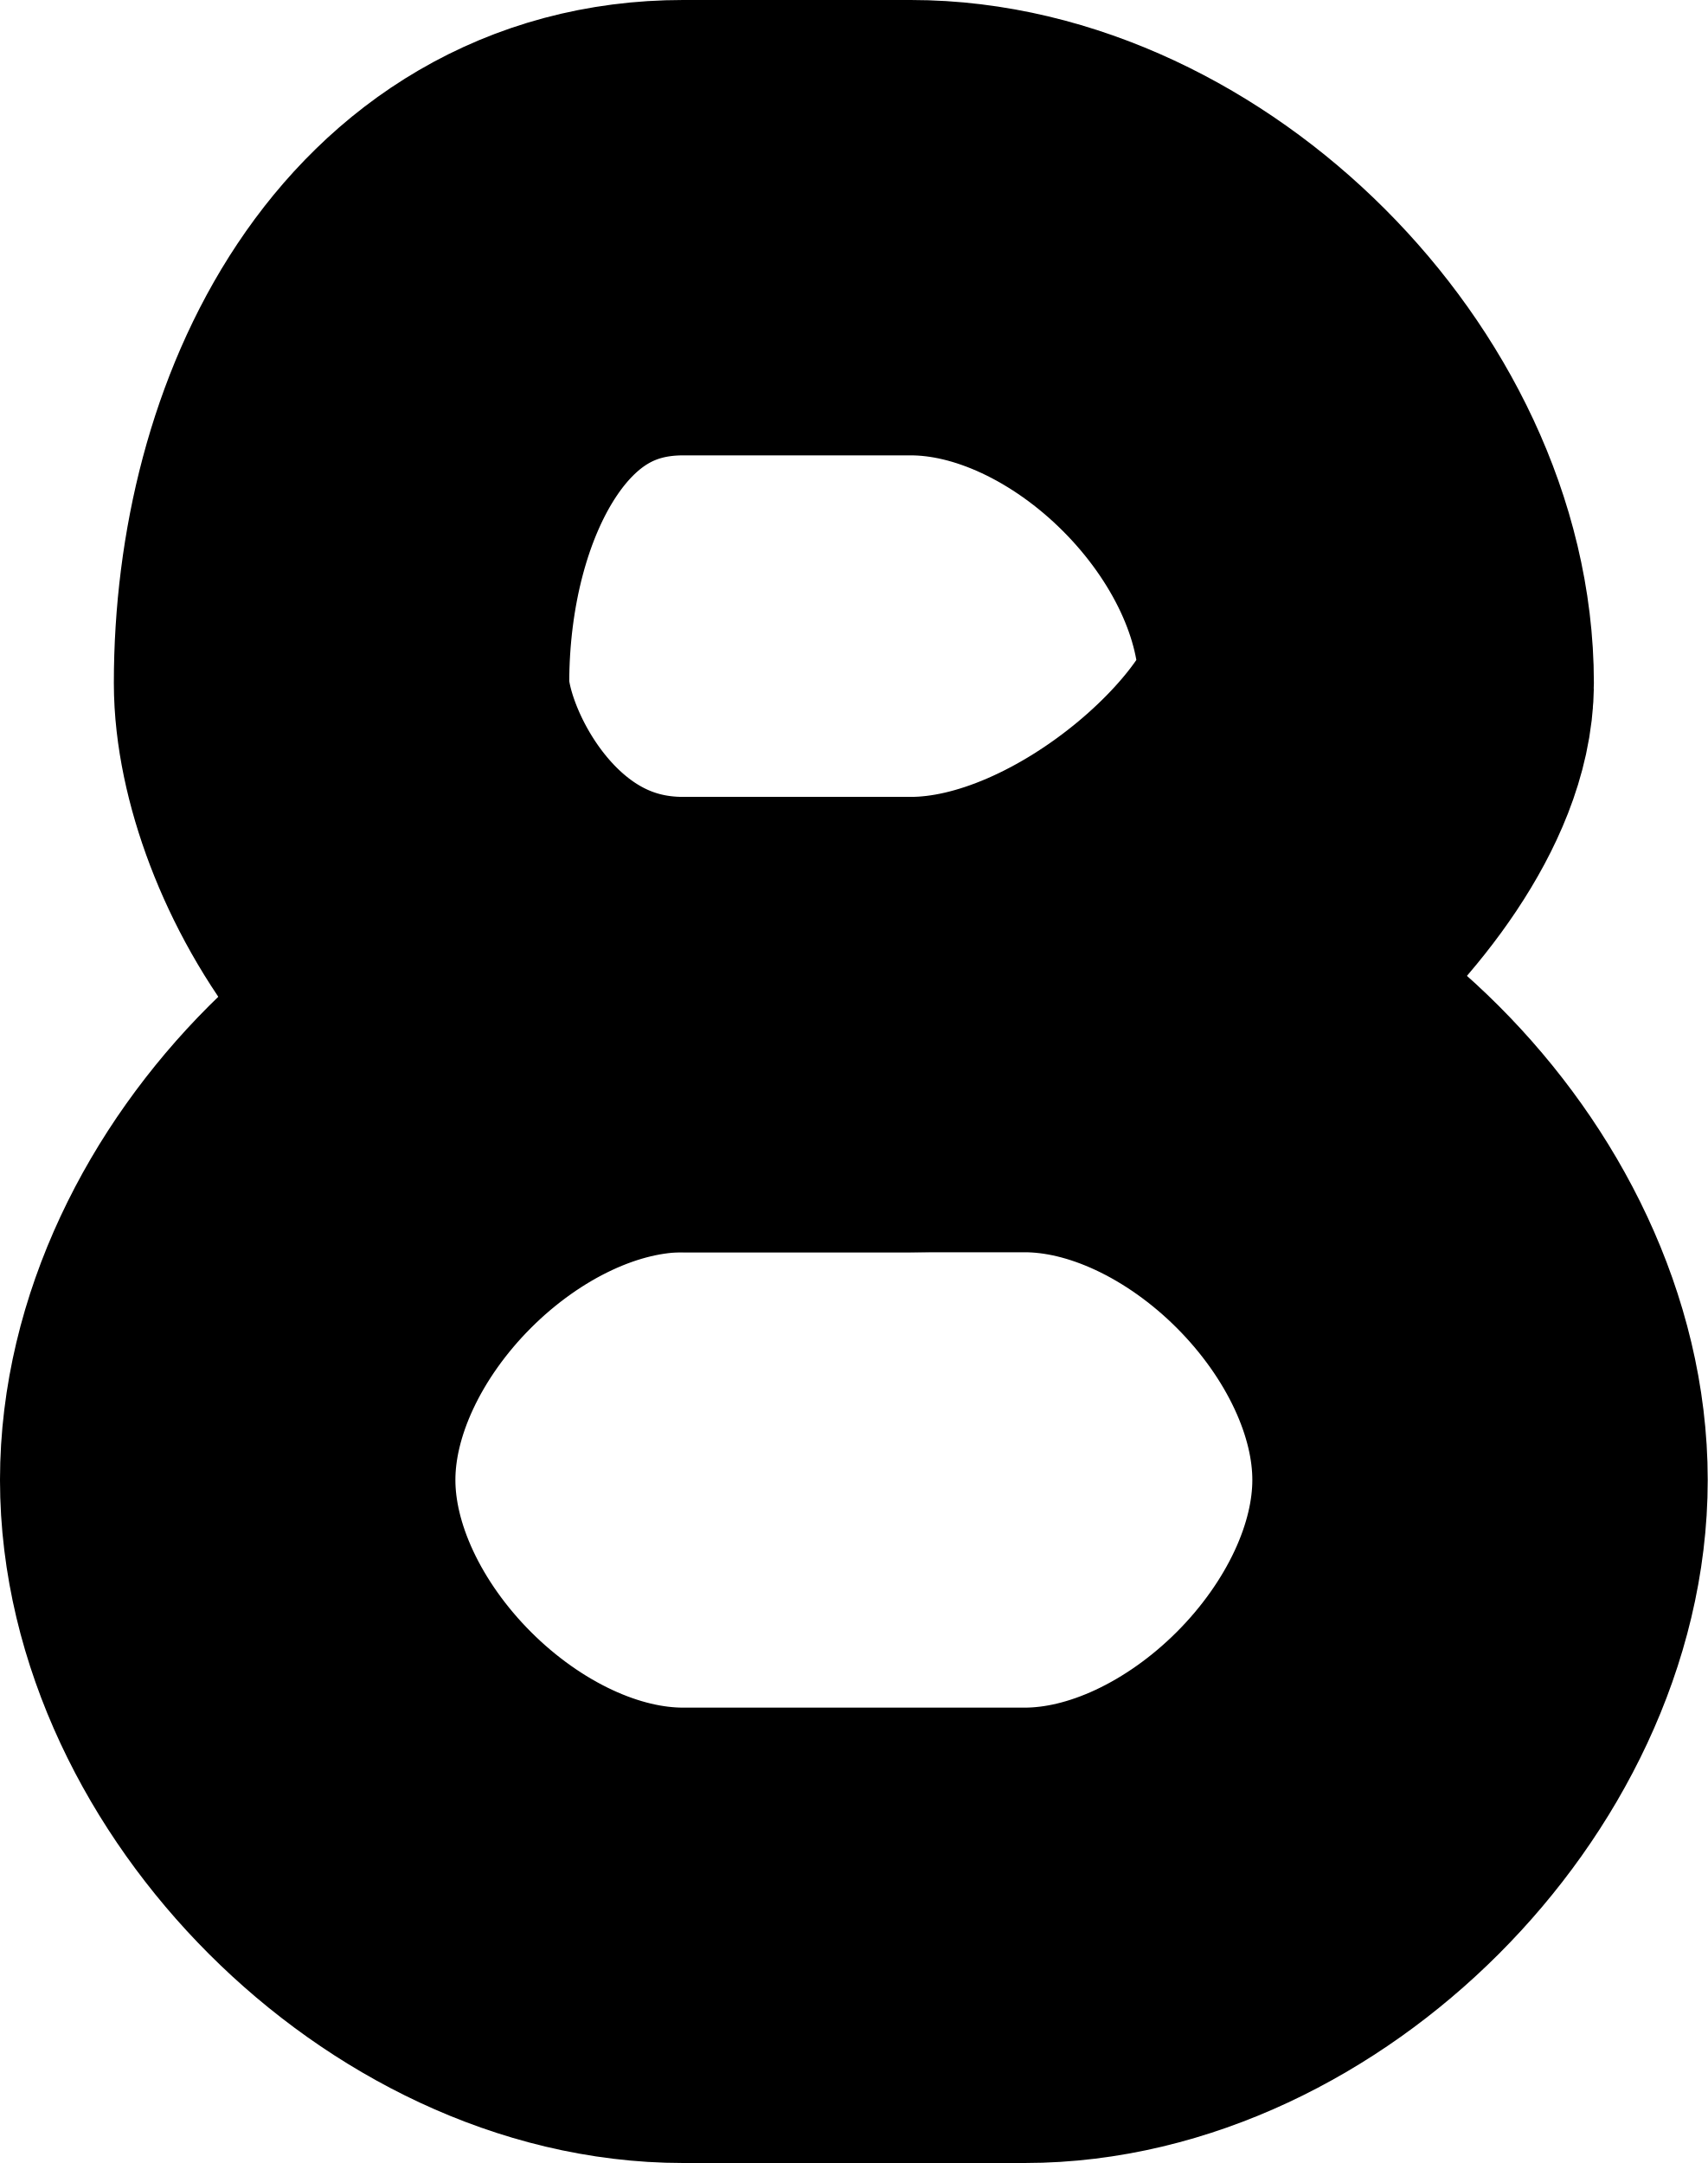
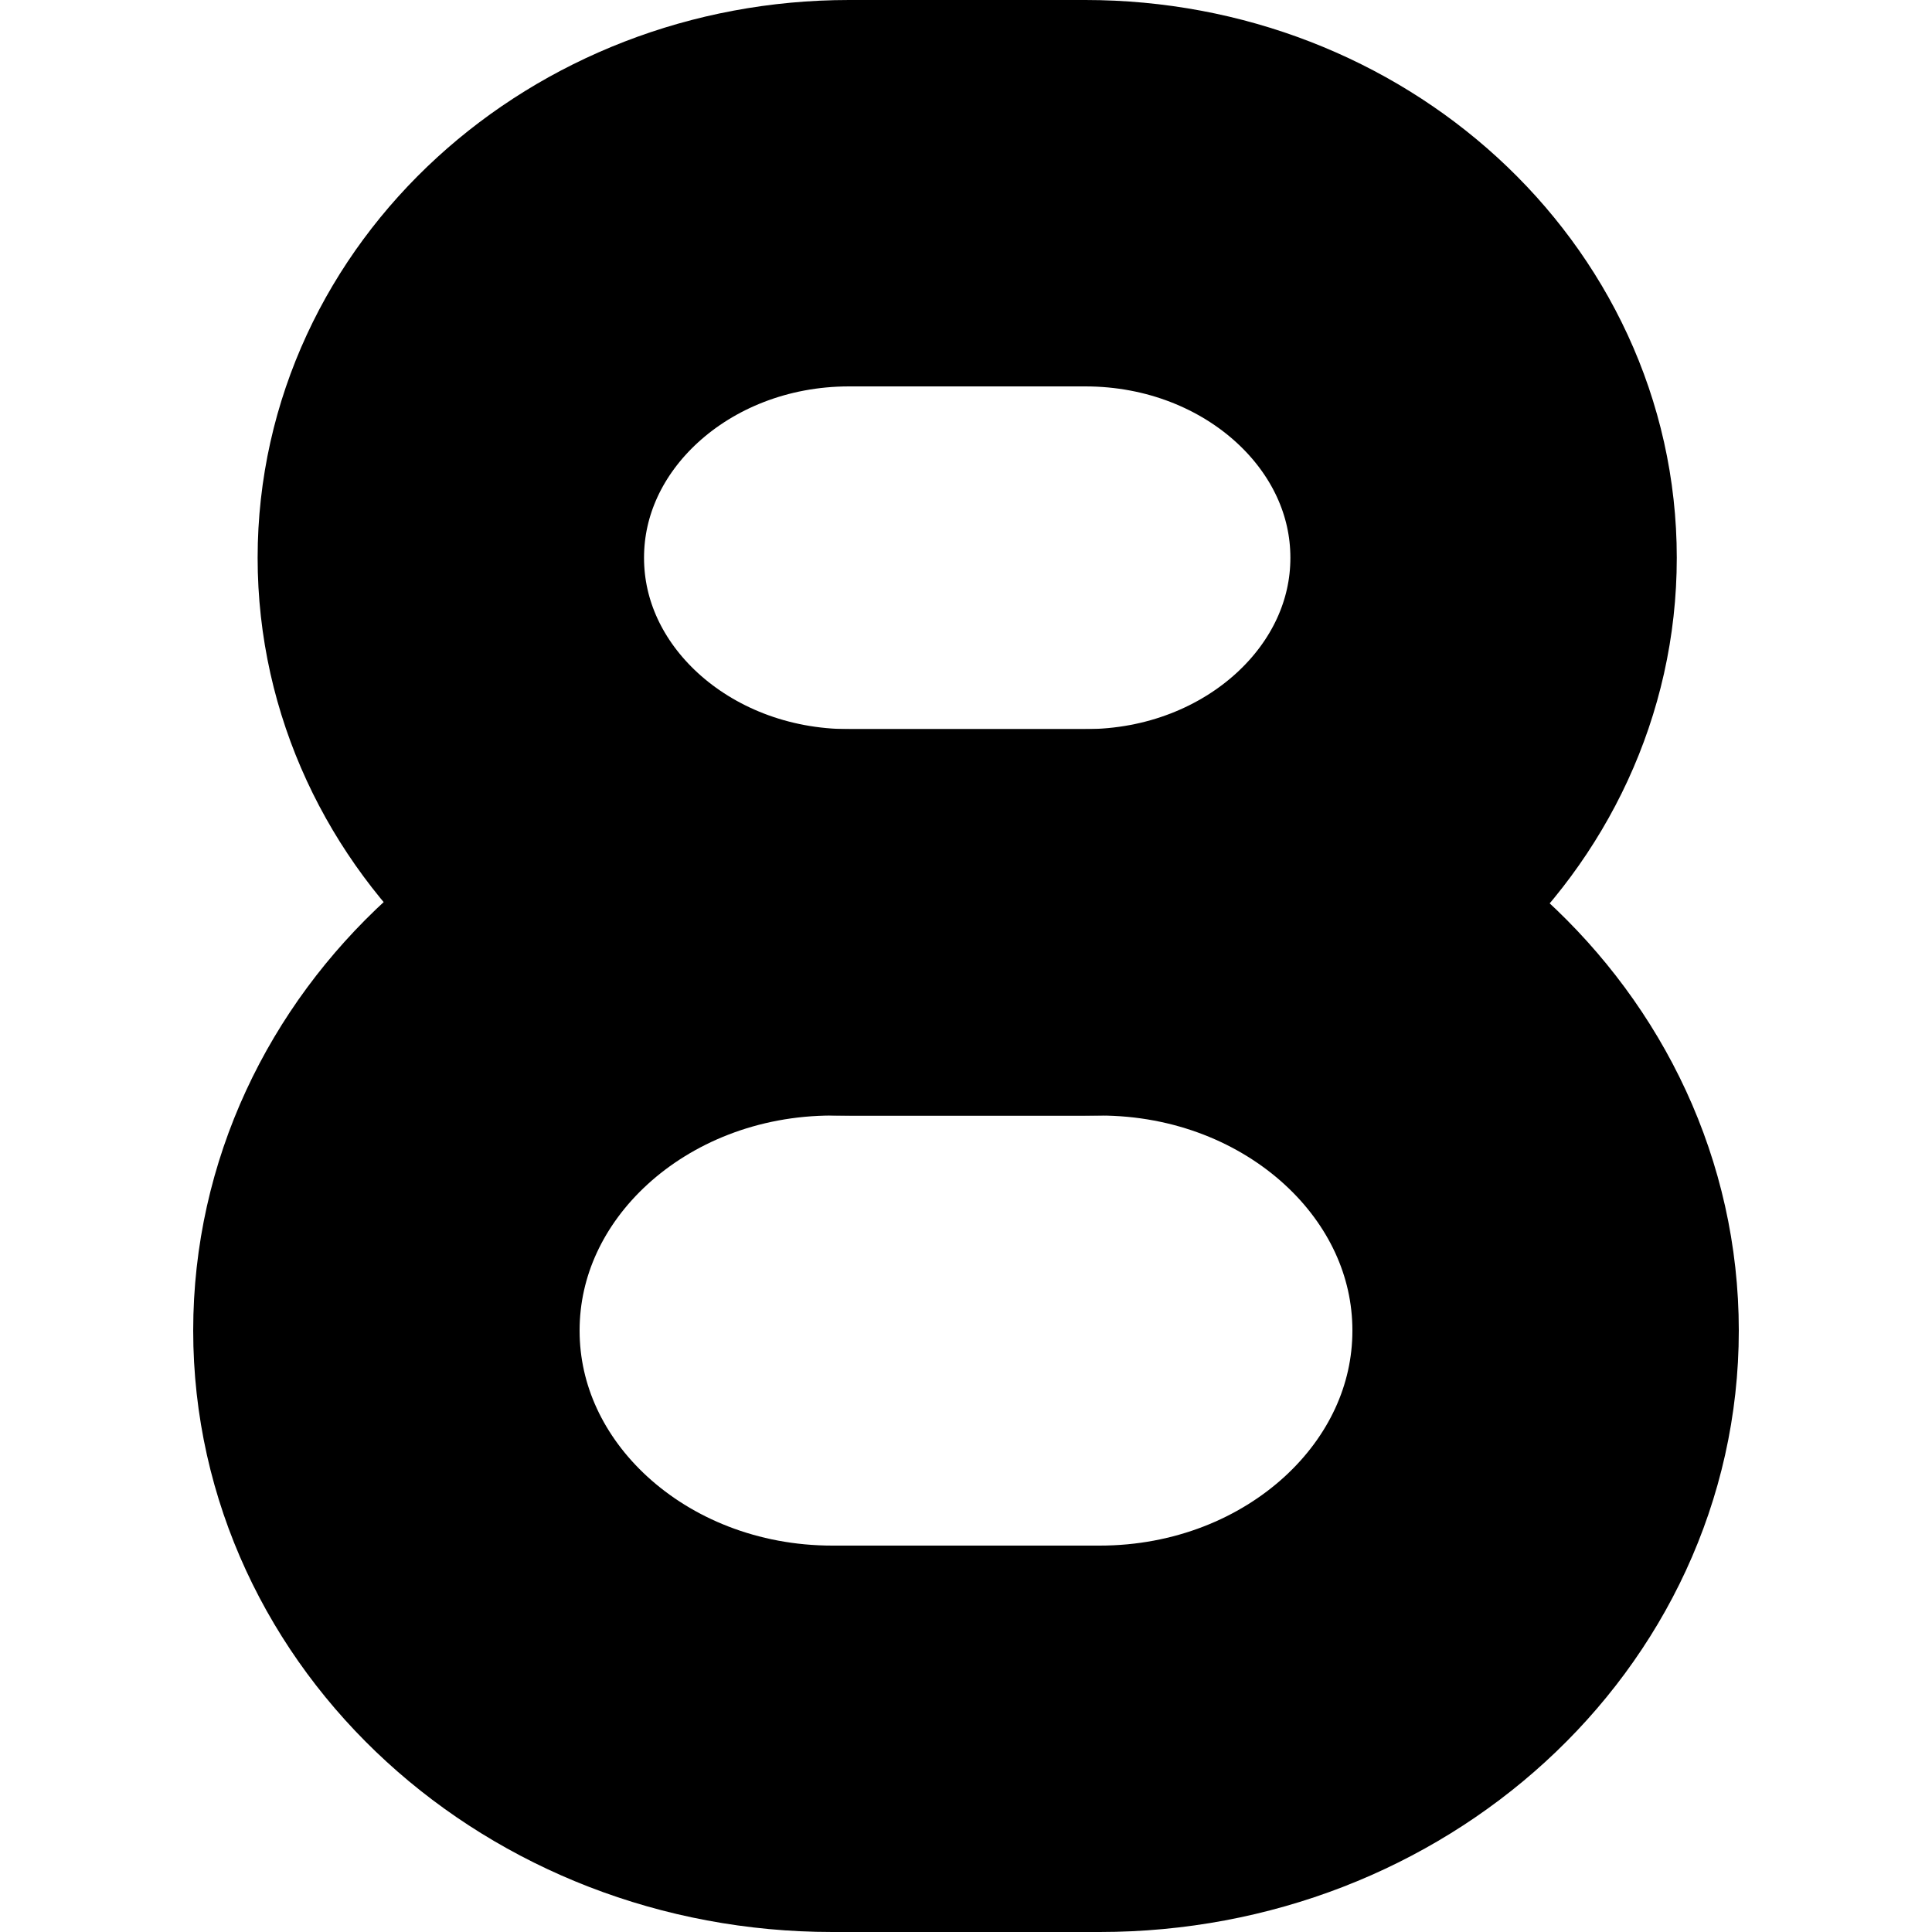
- <svg xmlns="http://www.w3.org/2000/svg" width="15" height="19" viewBox="0 0 15 19" fill="none" stroke="currentColor" stroke-width="4" stroke-linecap="round" stroke-linejoin="round">
-   <path d="M 3.0,6.0 C 3.0,4.0 4.0,2.0 6.0,2.0 L 8.0,2.0 C 10.0,2.0 12.0,4.0 12.0,6.0 C 12.0,7.0 10.0,9.0 8.0,9.0 L 6.0,9.0 C 4.0,9.0 3.0,7.0 3.0,6.0" />
-   <path d="M 2.0,13.0 C 2.0,11.0 4.0,9.0 6.0,9.0 L 9.0,9.0 C 11.0,9.0 13.0,11.0 13.0,13.0 C 13.0,15.0 11.0,17.0 9.0,17.0 L 6.0,17.0 C 4.0,17.0 2.0,15.0 2.0,13.0" />
+ <svg xmlns="http://www.w3.org/2000/svg" width="20" height="20" viewBox="0 0 20 20" fill="none">
+   <path d="M4.667 5.774C4.667 3.69 6.513 2 8.79 2H11.235C13.512 2 15.358 3.69 15.358 5.774C15.358 7.858 13.512 9.548 11.235 9.548H8.79C6.513 9.548 4.667 7.858 4.667 5.774Z" stroke="currentColor" stroke-width="4" stroke-linecap="round" stroke-linejoin="round" />
+   <path d="M4 13.774C4 11.44 6.067 9.548 8.617 9.548H11.383C13.933 9.548 16 11.44 16 13.774C16 16.108 13.933 18 11.383 18H8.617C6.067 18 4 16.108 4 13.774Z" stroke="currentColor" stroke-width="4" stroke-linecap="round" stroke-linejoin="round" />
</svg>
